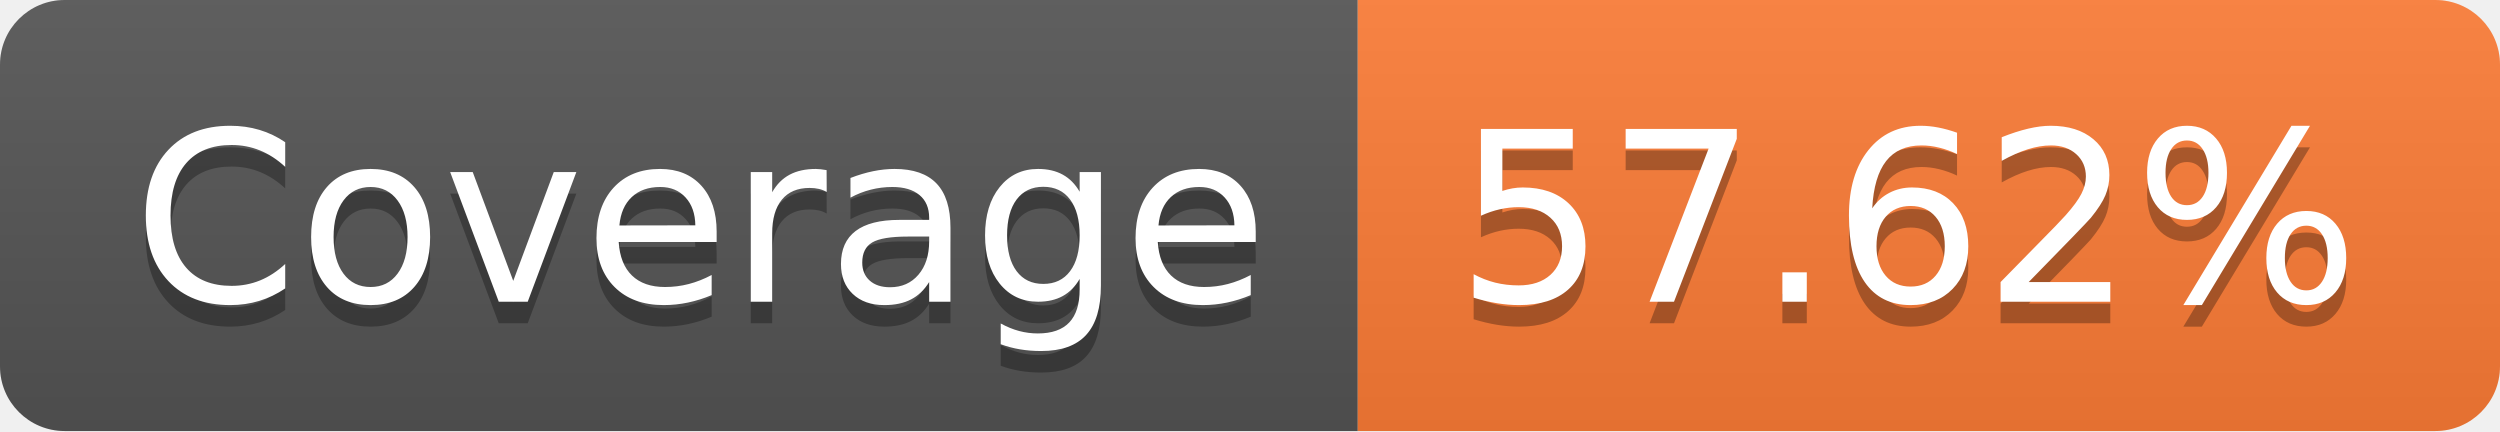
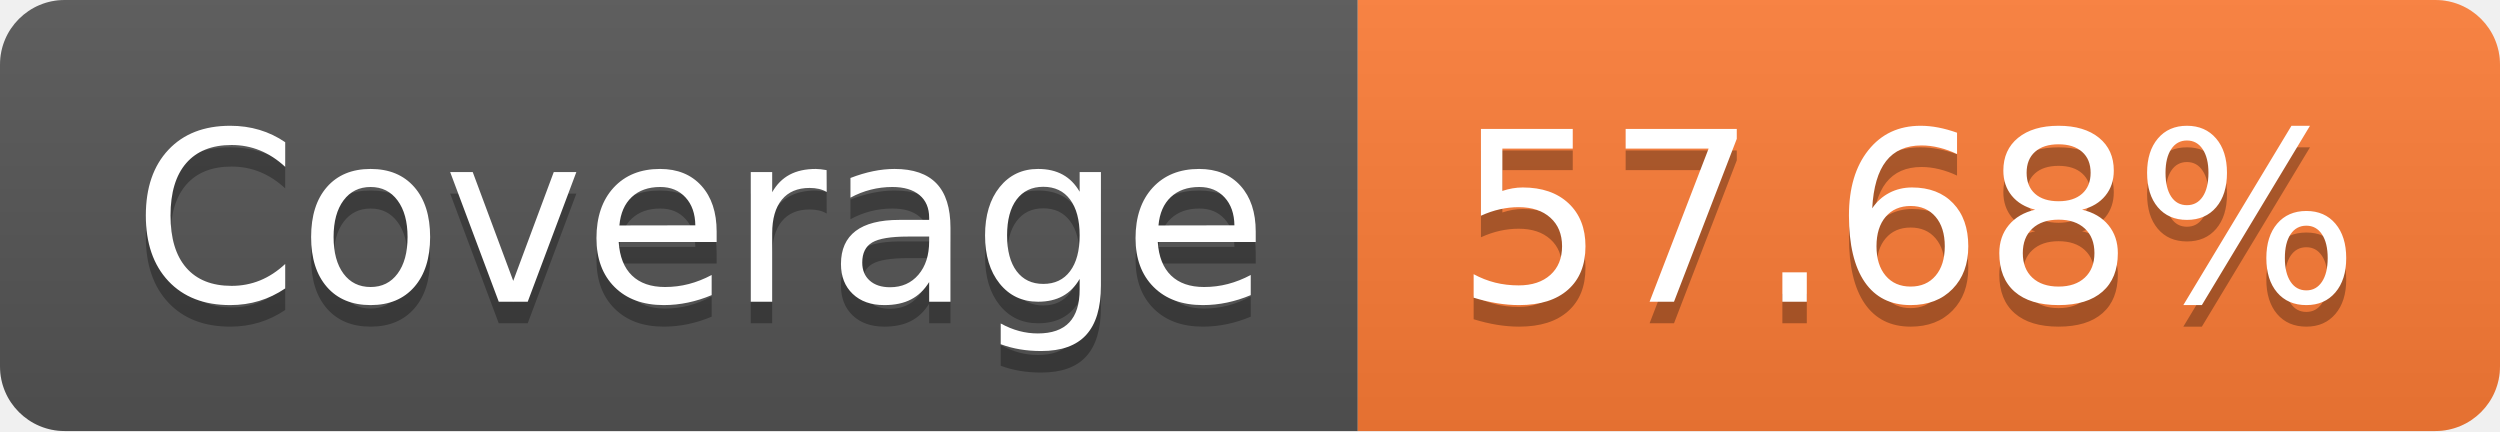
- <svg xmlns="http://www.w3.org/2000/svg" width="116" height="20" role="img" aria-label="Coverage: 57.62%">
+ <svg xmlns="http://www.w3.org/2000/svg" width="116" height="20" role="img" aria-label="Coverage: 57.68%">
  <linearGradient id="s" x2="0" y2="100%">
    <stop offset="0" stop-color="#bbb" stop-opacity=".1" />
    <stop offset="1" stop-opacity=".1" />
  </linearGradient>
  <clipPath id="r">
    <rect width="116" height="20" rx="3" fill="#fff" />
  </clipPath>
  <g clip-path="url(#r)">
    <rect width="63" height="20" fill="#555" />
    <rect x="63" width="53" height="20" fill="#fe7d37" />
    <rect width="116" height="20" fill="url(#s)" />
  </g>
  <g fill="#fff" text-anchor="middle" font-family="Verdana,Geneva,DejaVu Sans,sans-serif" text-rendering="geometricPrecision" font-size="110">
    <text aria-hidden="true" x="325" y="150" fill="#010101" fill-opacity=".3" transform="scale(.1)" textLength="530">Coverage</text>
    <text x="325" y="140" transform="scale(.1)" fill="#fff" textLength="530">Coverage</text>
-     <text aria-hidden="true" x="885" y="150" fill="#010101" fill-opacity=".3" transform="scale(.1)" textLength="430">57.62%</text>
-     <text x="885" y="140" transform="scale(.1)" fill="#fff" textLength="430">57.62%</text>
+     <text aria-hidden="true" x="885" y="150" fill="#010101" fill-opacity=".3" transform="scale(.1)" textLength="430">57.68%</text>
+     <text x="885" y="140" transform="scale(.1)" fill="#fff" textLength="430">57.68%</text>
  </g>
</svg>
